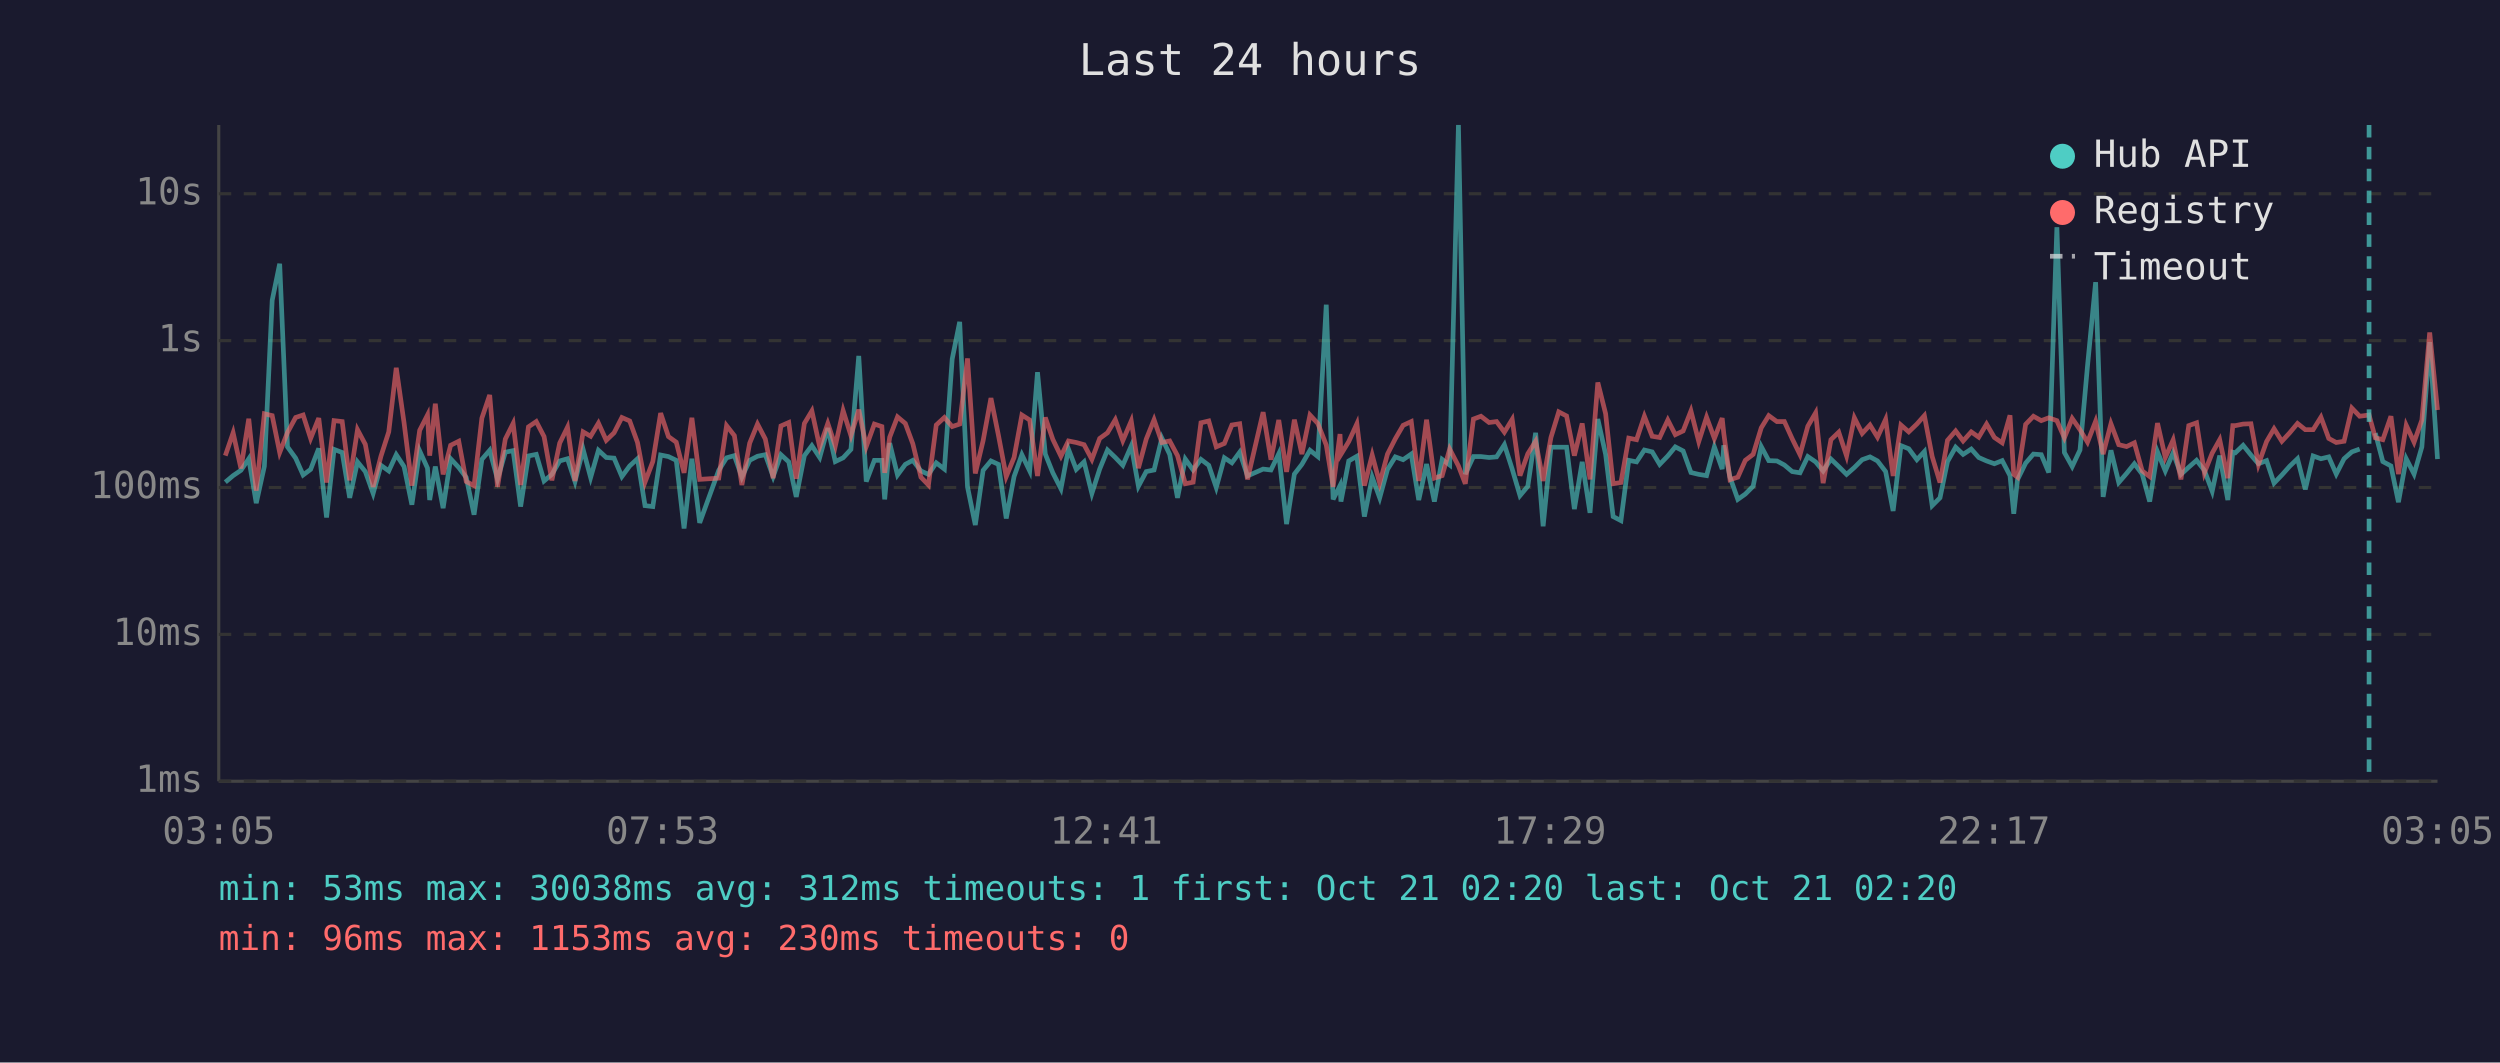
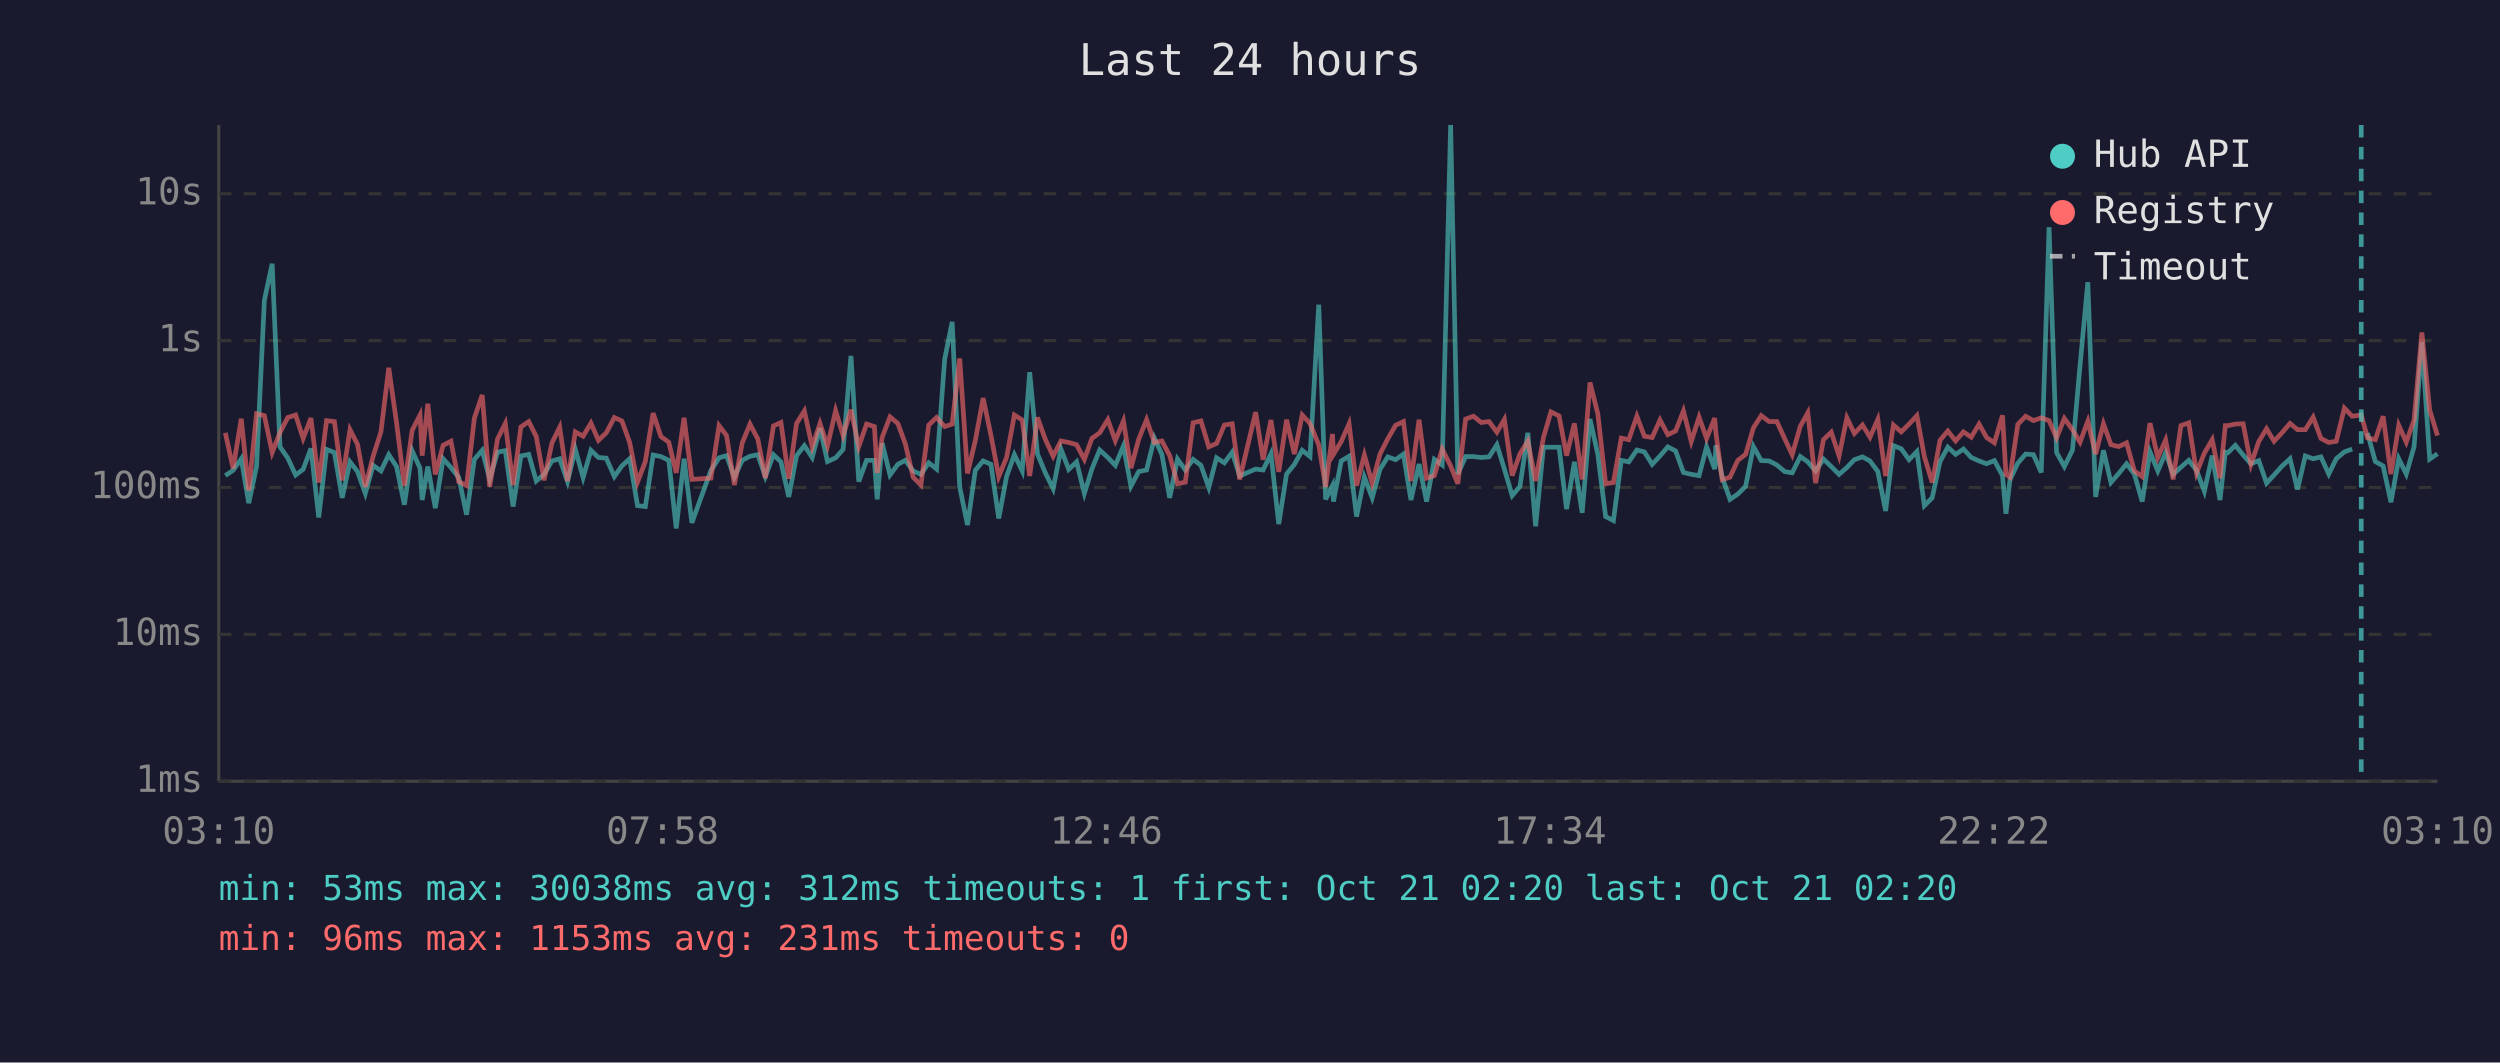
<svg xmlns="http://www.w3.org/2000/svg" viewBox="0 0 800 340" font-family="monospace" font-size="12">
  <rect width="800" height="340" fill="#1a1a2e" />
  <text x="400" y="24" fill="#e0e0e0" font-size="14" text-anchor="middle">Last 24 hours</text>
  <line x1="70" y1="40" x2="70" y2="250" stroke="#444" stroke-width="1" />
  <line x1="70" y1="250" x2="780" y2="250" stroke="#444" stroke-width="1" />
  <line x1="70" y1="250" x2="780" y2="250" stroke="#333" stroke-width="1" stroke-dasharray="4" />
  <text x="65" y="250" fill="#888" text-anchor="end" dominant-baseline="middle">1ms</text>
  <line x1="70" y1="203" x2="780" y2="203" stroke="#333" stroke-width="1" stroke-dasharray="4" />
  <text x="65" y="203" fill="#888" text-anchor="end" dominant-baseline="middle">10ms</text>
  <line x1="70" y1="156" x2="780" y2="156" stroke="#333" stroke-width="1" stroke-dasharray="4" />
  <text x="65" y="156" fill="#888" text-anchor="end" dominant-baseline="middle">100ms</text>
  <line x1="70" y1="109" x2="780" y2="109" stroke="#333" stroke-width="1" stroke-dasharray="4" />
  <text x="65" y="109" fill="#888" text-anchor="end" dominant-baseline="middle">1s</text>
  <line x1="70" y1="62" x2="780" y2="62" stroke="#333" stroke-width="1" stroke-dasharray="4" />
  <text x="65" y="62" fill="#888" text-anchor="end" dominant-baseline="middle">10s</text>
-   <text x="70" y="270" fill="#888" text-anchor="middle">03:05</text>
-   <text x="212" y="270" fill="#888" text-anchor="middle">07:53</text>
-   <text x="354" y="270" fill="#888" text-anchor="middle">12:41</text>
-   <text x="496" y="270" fill="#888" text-anchor="middle">17:29</text>
-   <text x="638" y="270" fill="#888" text-anchor="middle">22:17</text>
-   <text x="780" y="270" fill="#888" text-anchor="middle">03:05</text>
-   <polyline points="72.1,154.3 74.6,152.2 77.1,150.5 79.6,146.8 82.0,161.0 84.6,149.2 87.1,96.1 89.5,84.4 92.0,143.0 94.6,146.6 97.0,152.0 99.4,150.2 102.0,143.5 104.5,165.6 106.9,143.8 109.5,144.8 111.9,159.3 114.4,147.8 116.9,150.9 119.4,157.9 121.9,148.9 124.4,150.7 126.8,145.5 129.3,149.3 131.8,161.5 134.3,144.3 136.8,149.8 137.5,160.0 139.3,149.3 141.8,162.6 144.2,146.8 146.8,149.6 149.2,152.8 151.7,164.7 154.2,147.0 156.7,144.1 159.2,153.4 161.7,144.7 164.2,144.2 166.6,162.1 169.1,145.9 171.6,145.4 174.1,153.9 176.6,151.8 179.1,147.5 181.6,146.8 184.0,154.1 186.6,143.8 189.0,152.8 191.5,144.1 194.0,146.4 196.5,146.6 199.0,152.5 201.5,149.1 204.0,146.8 206.4,161.8 208.9,162.1 211.4,145.6 213.9,146.1 216.4,147.3 218.9,169.1 221.4,146.8 223.9,167.3 230.0,150.5 232.5,146.5 235.0,145.8 237.4,152.7 239.9,147.3 242.4,146.0 244.9,145.5 247.4,152.5 249.9,145.5 252.4,147.8 254.8,159.0 257.4,145.8 259.8,142.6 262.3,146.4 264.9,137.0 267.3,147.7 269.8,146.5 272.3,143.8 274.8,113.9 277.2,154.1 279.8,147.3 282.2,147.3 283.1,159.8 284.7,141.8 287.2,152.0 289.7,148.6 292.1,147.3 294.7,150.7 297.1,151.8 299.6,148.1 302.2,150.1 304.7,114.9 307.1,103.0 309.6,155.8 312.1,168.0 314.6,150.5 317.1,147.5 319.5,148.6 322.0,165.9 324.5,152.5 327.0,145.5 329.5,150.7 332.0,119.1 334.5,145.3 336.9,151.3 339.5,156.4 341.9,143.7 344.4,150.2 346.9,147.8 349.4,157.9 351.9,150.1 354.4,144.0 356.9,146.4 359.3,148.9 362.0,142.7 364.3,155.6 366.8,150.9 369.3,150.4 371.8,140.2 374.3,145.4 376.8,159.3 379.3,146.9 381.8,150.4 384.3,147.0 386.8,148.9 389.2,156.0 391.8,146.5 394.2,148.1 396.7,144.7 399.2,152.3 404.2,150.1 406.7,150.4 409.2,145.2 411.7,167.7 414.2,151.7 416.6,148.6 419.2,144.1 421.7,146.1 424.4,97.5 426.6,159.8 428.8,155.4 429.1,160.5 431.6,147.5 434.2,146.0 436.6,165.3 439.1,152.7 441.5,159.3 444.0,150.2 446.5,146.2 449.0,147.1 451.6,145.3 454.0,160.0 456.5,148.5 459.0,160.5 461.5,147.0 463.9,148.8 466.7,40.0 468.9,151.7 471.5,146.1 473.9,146.1 476.5,146.4 478.9,146.2 481.4,142.3 483.9,150.1 486.4,158.6 488.9,155.6 491.4,138.5 493.8,168.4 496.3,143.1 498.8,143.1 501.3,143.1 503.8,162.9 506.3,147.8 508.8,164.1 511.3,134.1 513.8,145.4 516.2,165.3 518.7,166.6 521.2,147.3 523.7,147.8 526.2,144.0 528.7,144.6 531.1,148.6 533.7,145.9 536.1,143.0 538.6,144.3 541.1,151.2 543.6,151.8 546.1,152.2 548.6,143.0 551.1,150.1 551.6,142.5 553.6,152.7 556.1,159.8 558.5,158.1 561.0,155.6 563.6,142.9 566.0,147.4 568.6,147.5 571.0,148.8 573.5,150.9 576.0,151.3 578.5,146.1 581.0,147.8 583.4,150.7 585.9,146.9 588.4,149.3 590.9,151.8 593.4,149.6 595.9,147.1 598.4,146.2 600.8,147.5 603.4,150.9 605.8,163.5 608.3,142.6 610.8,143.6 613.4,147.1 615.8,144.5 618.3,161.8 620.8,159.3 623.2,147.7 625.8,143.1 628.2,145.4 630.8,143.7 633.2,146.4 635.7,147.5 638.2,148.4 640.7,147.4 643.2,152.2 644.4,164.4 645.6,153.5 648.2,148.2 650.7,145.3 653.2,145.5 655.6,151.2 658.2,72.7 660.6,144.8 663.1,149.3 665.6,144.0 668.0,117.1 670.6,90.3 673.0,159.0 675.5,144.1 678.0,154.4 680.5,151.5 683.0,148.4 685.5,151.7 687.9,160.5 690.4,144.6 692.9,150.7 695.4,144.9 697.9,151.8 700.4,149.5 702.9,147.3 705.4,150.5 707.9,157.2 710.3,145.8 712.9,160.0 714.5,144.7 715.3,144.9 717.8,142.5 720.3,145.6 722.7,148.4 725.3,147.4 727.7,154.6 730.2,152.0 732.7,149.2 735.2,146.8 737.7,156.6 740.2,145.9 742.7,146.8 745.2,146.2 747.6,151.7 750.1,146.8 752.6,144.6 755.1,143.7" fill="none" stroke="#4ecdc4" stroke-width="1.5" opacity="0.6" />
-   <polyline points="760.1,138.6 762.5,147.7 765.1,149.1 767.5,160.7 770.0,146.8 772.5,151.7 775.0,143.0 777.5,109.5 780.0,146.9" fill="none" stroke="#4ecdc4" stroke-width="1.5" opacity="0.6" />
-   <polyline points="72.1,145.8 74.6,138.5 77.1,149.9 79.6,134.0 82.0,157.0 84.6,132.4 87.1,133.0 89.5,144.8 92.0,138.4 94.6,133.6 97.0,132.8 99.4,140.3 102.0,133.8 104.5,154.4 106.9,134.6 109.5,134.9 111.9,153.7 114.4,137.5 116.9,142.2 119.4,155.8 121.9,146.0 124.4,138.2 126.8,117.7 129.3,135.3 131.8,155.4 134.3,137.7 136.8,132.8 137.5,145.8 139.3,129.2 141.8,151.8 144.2,142.5 146.8,141.2 149.2,154.1 151.7,155.4 154.2,133.8 156.7,126.4 159.2,155.8 161.7,140.5 164.2,135.5 166.6,155.2 169.1,136.6 171.6,134.9 174.1,139.7 176.6,153.7 179.1,141.8 181.6,136.7 184.0,153.9 186.6,138.2 189.0,139.6 191.5,135.4 194.0,140.9 196.5,138.5 199.0,133.6 201.5,134.7 204.0,141.6 206.4,154.3 208.9,147.7 211.4,132.2 213.9,139.7 216.4,141.5 218.9,151.3 221.4,133.7 223.9,153.4 230.0,153.0 232.5,136.2 235.0,139.4 237.4,155.2 239.9,141.8 242.4,135.7 244.9,140.5 247.4,153.0 249.9,136.3 252.4,135.2 254.8,153.2 257.4,135.5 259.8,131.5 262.3,143.0 264.9,135.5 267.3,142.7 269.8,131.4 272.3,139.4 274.8,131.1 277.2,142.9 279.8,135.7 282.2,136.5 283.1,151.3 284.7,139.9 287.2,133.4 289.7,135.5 292.1,142.0 294.7,152.7 297.1,155.2 299.6,136.0 302.2,133.6 304.7,136.5 307.1,135.7 309.6,114.7 312.1,151.5 314.6,141.0 317.1,127.4 319.5,139.3 322.0,152.5 324.5,146.4 327.0,132.8 329.5,134.4 332.0,152.3 334.5,133.6 336.9,140.6 339.5,146.0 341.9,141.1 344.4,141.6 346.9,142.3 349.4,147.0 351.9,140.3 354.4,138.5 356.9,134.3 359.3,141.0 362.0,134.7 364.3,149.8 366.8,140.5 369.3,134.3 371.8,141.6 374.3,141.1 376.8,145.8 379.3,154.8 381.8,154.3 384.3,135.3 386.8,134.7 389.2,143.0 391.8,141.9 394.2,136.0 396.7,135.6 399.2,153.4 404.2,131.9 406.7,147.1 409.2,134.4 411.7,151.0 414.2,134.3 416.6,145.3 419.2,132.8 421.7,135.5 424.4,142.4 426.6,155.8 428.8,138.9 429.1,145.4 431.6,141.3 434.2,135.6 436.6,155.4 439.1,145.6 441.5,154.6 444.0,145.3 446.5,140.4 449.0,136.1 451.6,134.9 454.0,153.9 456.5,134.3 459.0,153.0 461.5,152.2 463.9,143.7 466.7,149.1 468.9,154.8 471.5,134.1 473.9,133.2 476.5,135.2 478.9,134.9 481.4,138.3 483.9,134.2 486.4,152.2 488.9,145.2 491.4,141.2 493.8,153.9 496.3,140.0 498.8,131.8 501.3,133.1 503.8,145.8 506.3,135.5 508.8,153.4 511.3,122.4 513.8,132.4 516.2,154.8 518.7,154.4 521.2,140.2 523.7,140.7 526.2,133.2 528.7,139.6 531.1,140.0 533.7,134.4 536.1,139.1 538.6,137.9 541.1,131.5 543.6,141.3 546.1,133.5 548.6,140.3 551.1,133.8 551.6,138.6 553.6,153.5 556.1,152.7 558.5,147.3 561.0,145.4 563.6,136.9 566.0,133.0 568.6,134.9 571.0,134.9 573.5,140.4 576.0,145.5 578.5,136.4 581.0,132.1 583.4,154.6 585.9,140.7 588.4,138.3 590.9,145.9 593.4,133.7 595.9,138.7 598.4,136.0 600.8,139.9 603.4,134.2 605.8,152.3 608.3,136.0 610.8,138.2 613.4,135.7 615.8,133.0 618.3,146.1 620.8,154.4 623.2,140.9 625.8,137.9 628.2,141.1 630.8,138.2 633.2,139.9 635.7,135.7 638.2,140.0 640.7,141.7 643.2,132.9 644.4,151.8 645.6,152.7 648.2,135.8 650.7,133.2 653.2,134.6 655.6,133.7 658.2,134.6 660.6,140.1 663.1,133.9 665.6,137.5 668.0,141.5 670.6,134.8 673.0,145.3 675.5,135.6 678.0,142.3 680.5,142.9 683.0,141.7 685.5,150.7 687.9,152.5 690.4,135.4 692.9,146.4 695.4,140.8 697.9,153.4 700.4,136.2 702.9,135.3 705.4,151.3 707.9,145.0 710.3,140.7 712.9,153.0 714.5,136.2 715.3,136.2 717.8,135.7 720.3,135.6 722.7,148.6 725.3,141.3 727.7,137.2 730.2,141.2 732.7,138.5 735.2,135.5 737.7,137.5 740.2,137.5 742.7,133.5 745.2,140.3 747.6,141.6 750.1,141.2 752.6,130.6 755.1,133.2 758.1,132.8 760.1,140.1 762.5,140.7 765.1,133.2 767.5,151.7 770.0,136.1 772.5,141.5 775.0,134.4 777.5,106.4 780.0,131.2" fill="none" stroke="#ff6b6b" stroke-width="1.5" opacity="0.6" />
-   <line x1="758.1" y1="40" x2="758.1" y2="250" stroke="#4ecdc4" stroke-width="1.5" stroke-dasharray="4,3" opacity="0.7" />
+   <text x="70" y="270" fill="#888" text-anchor="middle">03:10</text>
+   <text x="212" y="270" fill="#888" text-anchor="middle">07:58</text>
+   <text x="354" y="270" fill="#888" text-anchor="middle">12:46</text>
+   <text x="496" y="270" fill="#888" text-anchor="middle">17:34</text>
+   <text x="638" y="270" fill="#888" text-anchor="middle">22:22</text>
+   <text x="780" y="270" fill="#888" text-anchor="middle">03:10</text>
+   <polyline points="72.1,152.2 74.6,150.5 77.2,146.8 79.6,161.0 82.1,149.2 84.6,96.1 87.1,84.4 89.6,143.0 92.1,146.6 94.6,152.0 97.0,150.2 99.5,143.5 102.0,165.6 104.5,143.8 107.0,144.8 109.5,159.3 112.0,147.8 114.4,150.9 116.9,157.9 119.4,148.9 121.9,150.7 124.4,145.5 126.9,149.3 129.4,161.5 131.9,144.3 134.4,149.8 135.1,160.0 136.9,149.3 139.3,162.6 141.8,146.8 144.3,149.6 146.8,152.8 149.3,164.7 151.8,147.0 154.3,144.1 156.7,153.4 159.2,144.7 161.7,144.2 164.2,162.1 166.7,145.9 169.2,145.4 171.6,153.9 174.1,151.8 176.6,147.5 179.1,146.8 181.6,154.1 184.1,143.8 186.6,152.8 189.1,144.1 191.5,146.4 194.0,146.6 196.6,152.5 199.0,149.1 201.5,146.8 204.0,161.8 206.5,162.1 209.0,145.6 211.5,146.1 214.0,147.3 216.4,169.1 218.9,146.8 221.4,167.3 227.5,150.5 230.1,146.5 232.5,145.8 235.0,152.7 237.5,147.3 240.0,146.0 242.5,145.5 244.9,152.5 247.5,145.5 249.9,147.8 252.4,159.0 254.9,145.8 257.4,142.6 259.9,146.4 262.4,137.0 264.8,147.7 267.4,146.5 269.8,143.8 272.3,113.9 274.8,154.1 277.3,147.3 279.8,147.3 280.7,159.8 282.3,141.8 284.8,152.0 287.3,148.6 289.7,147.3 292.2,150.7 294.7,151.8 297.2,148.1 299.7,150.1 302.3,114.9 304.7,103.0 307.1,155.8 309.6,168.0 312.1,150.5 314.6,147.5 317.1,148.6 319.6,165.9 322.1,152.5 324.6,145.5 327.1,150.7 329.5,119.1 332.0,145.3 334.5,151.3 337.0,156.4 339.5,143.7 342.0,150.2 344.5,147.8 347.0,157.9 349.4,150.1 351.9,144.0 354.5,146.4 356.9,148.9 359.5,142.7 361.9,155.6 364.4,150.9 366.9,150.4 369.4,140.2 371.8,145.4 374.3,159.3 376.8,146.9 379.3,150.4 381.8,147.0 384.3,148.9 386.8,156.0 389.3,146.5 391.8,148.1 394.3,144.7 396.7,152.3 401.8,150.1 404.2,150.4 406.7,145.2 409.2,167.7 411.7,151.7 414.2,148.6 416.7,144.1 419.2,146.1 422.0,97.5 424.2,159.8 426.4,155.4 426.7,160.5 429.2,147.5 431.7,146.0 434.1,165.3 436.6,152.7 439.1,159.3 441.6,150.2 444.1,146.2 446.6,147.1 449.1,145.3 451.5,160.0 454.1,148.5 456.5,160.5 459.0,147.0 461.5,148.8 464.2,40.0 466.5,151.7 469.0,146.1 471.5,146.1 474.0,146.4 476.5,146.2 479.0,142.3 481.4,150.1 483.9,158.6 486.4,155.6 488.9,138.5 491.4,168.4 493.9,143.1 496.3,143.1 498.9,143.1 501.3,162.9 503.8,147.8 506.3,164.1 508.8,134.1 511.3,145.4 513.8,165.3 516.3,166.6 518.8,147.3 521.2,147.8 523.8,144.0 526.2,144.6 528.7,148.6 531.2,145.9 533.7,143.0 536.2,144.3 538.7,151.2 541.2,151.8 543.7,152.2 546.1,143.0 548.7,150.1 549.1,142.5 551.1,152.7 553.6,159.8 556.1,158.1 558.6,155.6 561.1,142.9 563.6,147.4 566.1,147.5 568.6,148.8 571.1,150.9 573.5,151.3 576.1,146.1 578.5,147.8 581.0,150.7 583.5,146.9 586.0,149.3 588.5,151.8 591.0,149.6 593.4,147.1 596.0,146.2 598.4,147.5 600.9,150.9 603.4,163.5 605.9,142.6 608.4,143.6 610.9,147.1 613.4,144.5 615.8,161.8 618.3,159.3 620.8,147.7 623.3,143.1 625.8,145.4 628.3,143.7 630.8,146.4 633.3,147.5 635.7,148.4 638.2,147.4 640.8,152.2 641.9,164.4 643.2,153.5 645.7,148.2 648.2,145.3 650.7,145.5 653.2,151.2 655.7,72.7 658.1,144.8 660.6,149.3 663.2,144.0 665.6,117.1 668.1,90.3 670.6,159.0 673.1,144.1 675.5,154.4 678.0,151.5 680.5,148.4 683.0,151.7 685.5,160.5 688.0,144.6 690.5,150.7 693.0,144.9 695.4,151.8 697.9,149.5 700.4,147.3 702.9,150.5 705.4,157.2 707.9,145.8 710.4,160.0 712.1,144.7 712.9,144.9 715.3,142.5 717.8,145.6 720.3,148.4 722.8,147.4 725.3,154.6 727.7,152.0 730.2,149.2 732.8,146.8 735.2,156.6 737.7,145.9 740.2,146.8 742.7,146.2 745.2,151.7 747.6,146.8 750.2,144.6 752.7,143.7" fill="none" stroke="#4ecdc4" stroke-width="1.5" opacity="0.6" />
+   <polyline points="757.6,138.6 760.1,147.7 762.6,149.1 765.1,160.7 767.6,146.8 770.0,151.7 772.5,143.0 775.0,109.5 777.5,146.9 780.0,145.2" fill="none" stroke="#4ecdc4" stroke-width="1.5" opacity="0.6" />
+   <polyline points="72.1,138.5 74.6,149.9 77.2,134.0 79.6,157.0 82.1,132.4 84.6,133.0 87.1,144.8 89.6,138.4 92.1,133.6 94.6,132.8 97.0,140.3 99.5,133.8 102.0,154.4 104.5,134.6 107.0,134.9 109.5,153.7 112.0,137.5 114.4,142.2 116.9,155.8 119.4,146.0 121.9,138.2 124.4,117.7 126.9,135.3 129.4,155.4 131.9,137.7 134.4,132.8 135.1,145.8 136.9,129.2 139.3,151.8 141.8,142.5 144.3,141.2 146.8,154.1 149.3,155.4 151.8,133.8 154.3,126.4 156.7,155.8 159.2,140.5 161.7,135.5 164.2,155.2 166.7,136.6 169.2,134.9 171.6,139.7 174.1,153.7 176.6,141.8 179.1,136.7 181.6,153.9 184.1,138.2 186.6,139.6 189.1,135.4 191.5,140.9 194.0,138.5 196.6,133.6 199.0,134.7 201.5,141.6 204.0,154.3 206.5,147.7 209.0,132.2 211.5,139.7 214.0,141.5 216.4,151.3 218.9,133.7 221.4,153.4 227.5,153.0 230.1,136.2 232.5,139.4 235.0,155.2 237.5,141.8 240.0,135.7 242.5,140.5 244.9,153.0 247.5,136.3 249.9,135.2 252.4,153.2 254.9,135.5 257.4,131.5 259.9,143.0 262.4,135.5 264.8,142.7 267.4,131.4 269.8,139.4 272.3,131.1 274.8,142.9 277.3,135.7 279.8,136.5 280.7,151.3 282.3,139.9 284.8,133.4 287.3,135.5 289.7,142.0 292.2,152.7 294.7,155.2 297.2,136.0 299.7,133.6 302.3,136.5 304.7,135.7 307.1,114.7 309.6,151.5 312.1,141.0 314.6,127.4 317.1,139.3 319.6,152.5 322.1,146.4 324.6,132.8 327.1,134.4 329.5,152.3 332.0,133.6 334.5,140.6 337.0,146.0 339.5,141.1 342.0,141.6 344.5,142.3 347.0,147.0 349.4,140.3 351.9,138.5 354.5,134.3 356.9,141.0 359.5,134.7 361.9,149.8 364.4,140.5 366.9,134.3 369.4,141.6 371.8,141.1 374.3,145.8 376.8,154.8 379.3,154.3 381.8,135.3 384.3,134.7 386.8,143.0 389.3,141.9 391.8,136.0 394.3,135.6 396.7,153.4 401.8,131.9 404.2,147.1 406.7,134.4 409.2,151.0 411.7,134.3 414.2,145.3 416.7,132.8 419.2,135.5 422.0,142.4 424.2,155.8 426.4,138.9 426.7,145.4 429.2,141.3 431.7,135.6 434.1,155.4 436.6,145.6 439.1,154.6 441.6,145.3 444.1,140.4 446.6,136.1 449.1,134.9 451.5,153.9 454.1,134.3 456.5,153.0 459.0,152.2 461.5,143.7 464.2,149.1 466.5,154.8 469.0,134.1 471.5,133.2 474.0,135.2 476.5,134.9 479.0,138.3 481.4,134.2 483.9,152.2 486.4,145.2 488.9,141.2 491.4,153.9 493.9,140.0 496.3,131.8 498.9,133.1 501.3,145.8 503.8,135.5 506.3,153.4 508.8,122.4 511.3,132.4 513.8,154.8 516.3,154.4 518.8,140.2 521.2,140.7 523.8,133.2 526.2,139.6 528.7,140.0 531.2,134.4 533.7,139.1 536.2,137.9 538.7,131.5 541.2,141.3 543.7,133.5 546.1,140.3 548.7,133.8 549.1,138.6 551.1,153.5 553.6,152.7 556.1,147.3 558.6,145.4 561.1,136.9 563.6,133.0 566.1,134.9 568.6,134.9 571.1,140.4 573.5,145.5 576.1,136.4 578.5,132.1 581.0,154.6 583.5,140.7 586.0,138.3 588.5,145.9 591.0,133.7 593.4,138.7 596.0,136.0 598.4,139.9 600.9,134.2 603.4,152.3 605.9,136.0 608.4,138.2 610.9,135.7 613.4,133.0 615.8,146.1 618.3,154.4 620.8,140.9 623.3,137.9 625.8,141.1 628.3,138.2 630.8,139.9 633.3,135.7 635.7,140.0 638.2,141.7 640.8,132.9 641.9,151.8 643.2,152.7 645.7,135.8 648.2,133.2 650.7,134.6 653.2,133.7 655.7,134.6 658.1,140.1 660.6,133.9 663.2,137.5 665.6,141.5 668.1,134.8 670.6,145.3 673.1,135.6 675.5,142.3 678.0,142.9 680.5,141.7 683.0,150.7 685.5,152.5 688.0,135.4 690.5,146.4 693.0,140.8 695.4,153.4 697.9,136.2 700.4,135.3 702.9,151.3 705.4,145.0 707.9,140.7 710.4,153.0 712.1,136.2 712.9,136.2 715.3,135.7 717.8,135.6 720.3,148.6 722.8,141.3 725.3,137.2 727.7,141.2 730.2,138.5 732.8,135.5 735.2,137.5 737.7,137.5 740.2,133.5 742.7,140.3 745.2,141.6 747.6,141.2 750.2,130.6 752.7,133.2 755.6,132.8 757.6,140.1 760.1,140.7 762.6,133.2 765.1,151.7 767.6,136.1 770.0,141.5 772.5,134.4 775.0,106.4 777.5,131.2 780.0,139.4" fill="none" stroke="#ff6b6b" stroke-width="1.5" opacity="0.6" />
+   <line x1="755.6" y1="40" x2="755.6" y2="250" stroke="#4ecdc4" stroke-width="1.5" stroke-dasharray="4,3" opacity="0.7" />
  <circle cx="660" cy="50" r="4" fill="#4ecdc4" />
  <text x="670" y="50" fill="#e0e0e0" dominant-baseline="middle">Hub API</text>
  <circle cx="660" cy="68" r="4" fill="#ff6b6b" />
  <text x="670" y="68" fill="#e0e0e0" dominant-baseline="middle">Registry</text>
  <line x1="656" y1="82" x2="664" y2="82" stroke="#e0e0e0" stroke-width="1.5" stroke-dasharray="4,3" opacity="0.7" />
  <text x="670" y="86" fill="#e0e0e0" dominant-baseline="middle">Timeout</text>
  <text x="70" y="288" fill="#4ecdc4" font-size="11">min: 53ms  max: 30038ms  avg: 312ms  timeouts: 1  first: Oct 21 02:20  last: Oct 21 02:20</text>
-   <text x="70" y="304" fill="#ff6b6b" font-size="11">min: 96ms  max: 1153ms  avg: 230ms  timeouts: 0</text>
+   <text x="70" y="304" fill="#ff6b6b" font-size="11">min: 96ms  max: 1153ms  avg: 231ms  timeouts: 0</text>
</svg>
